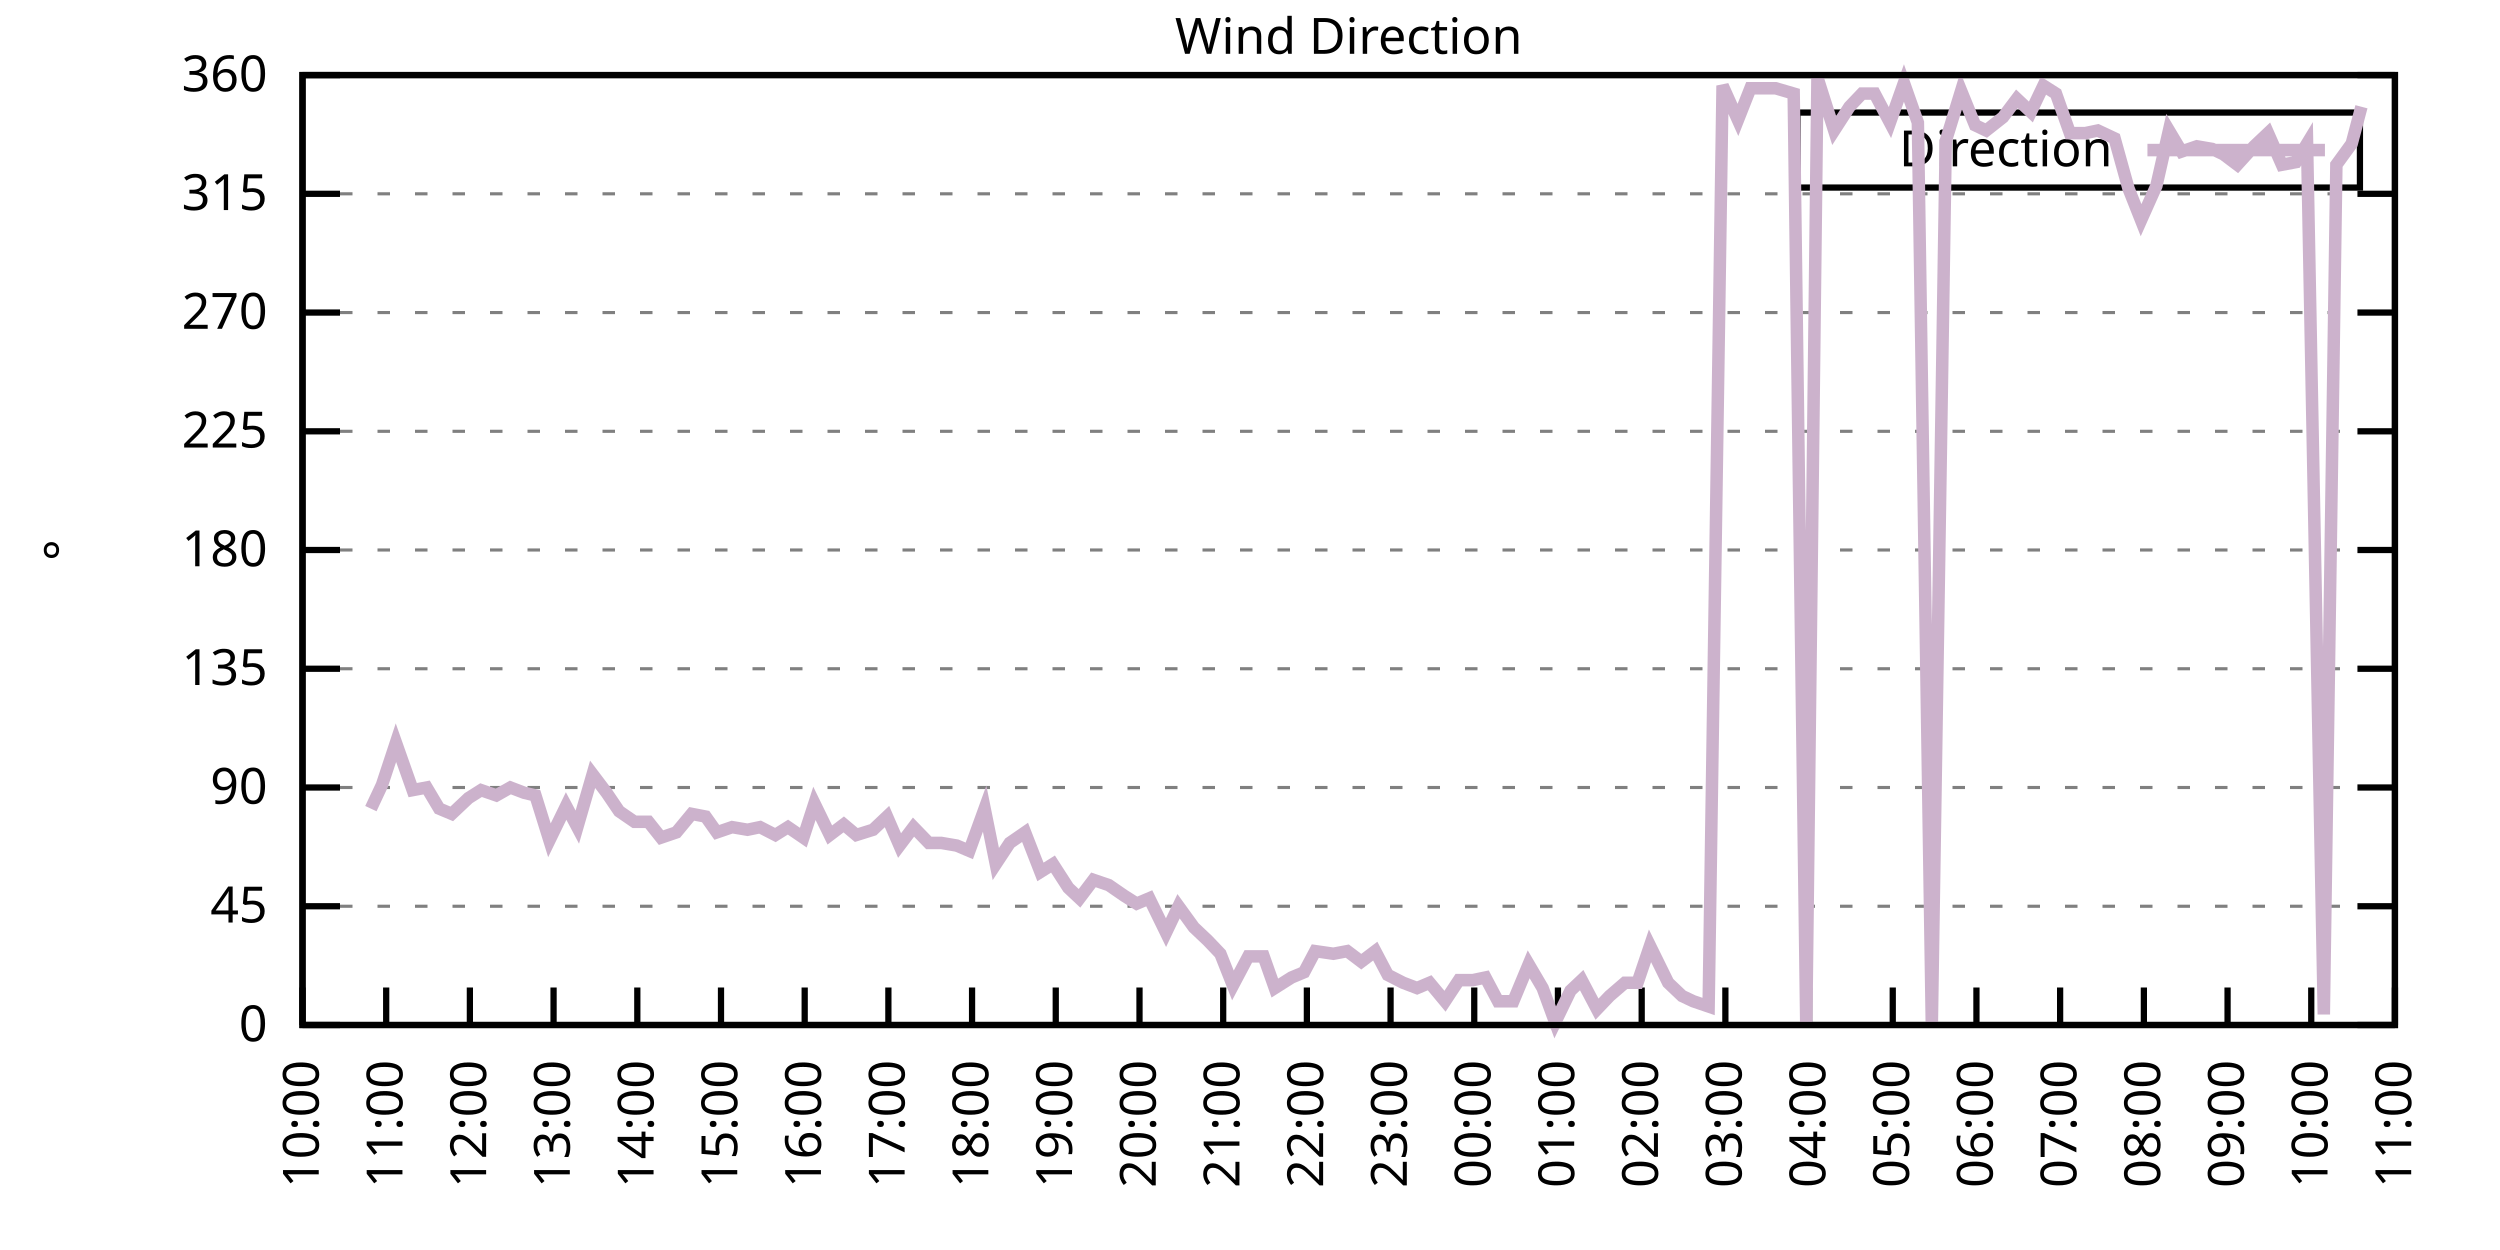
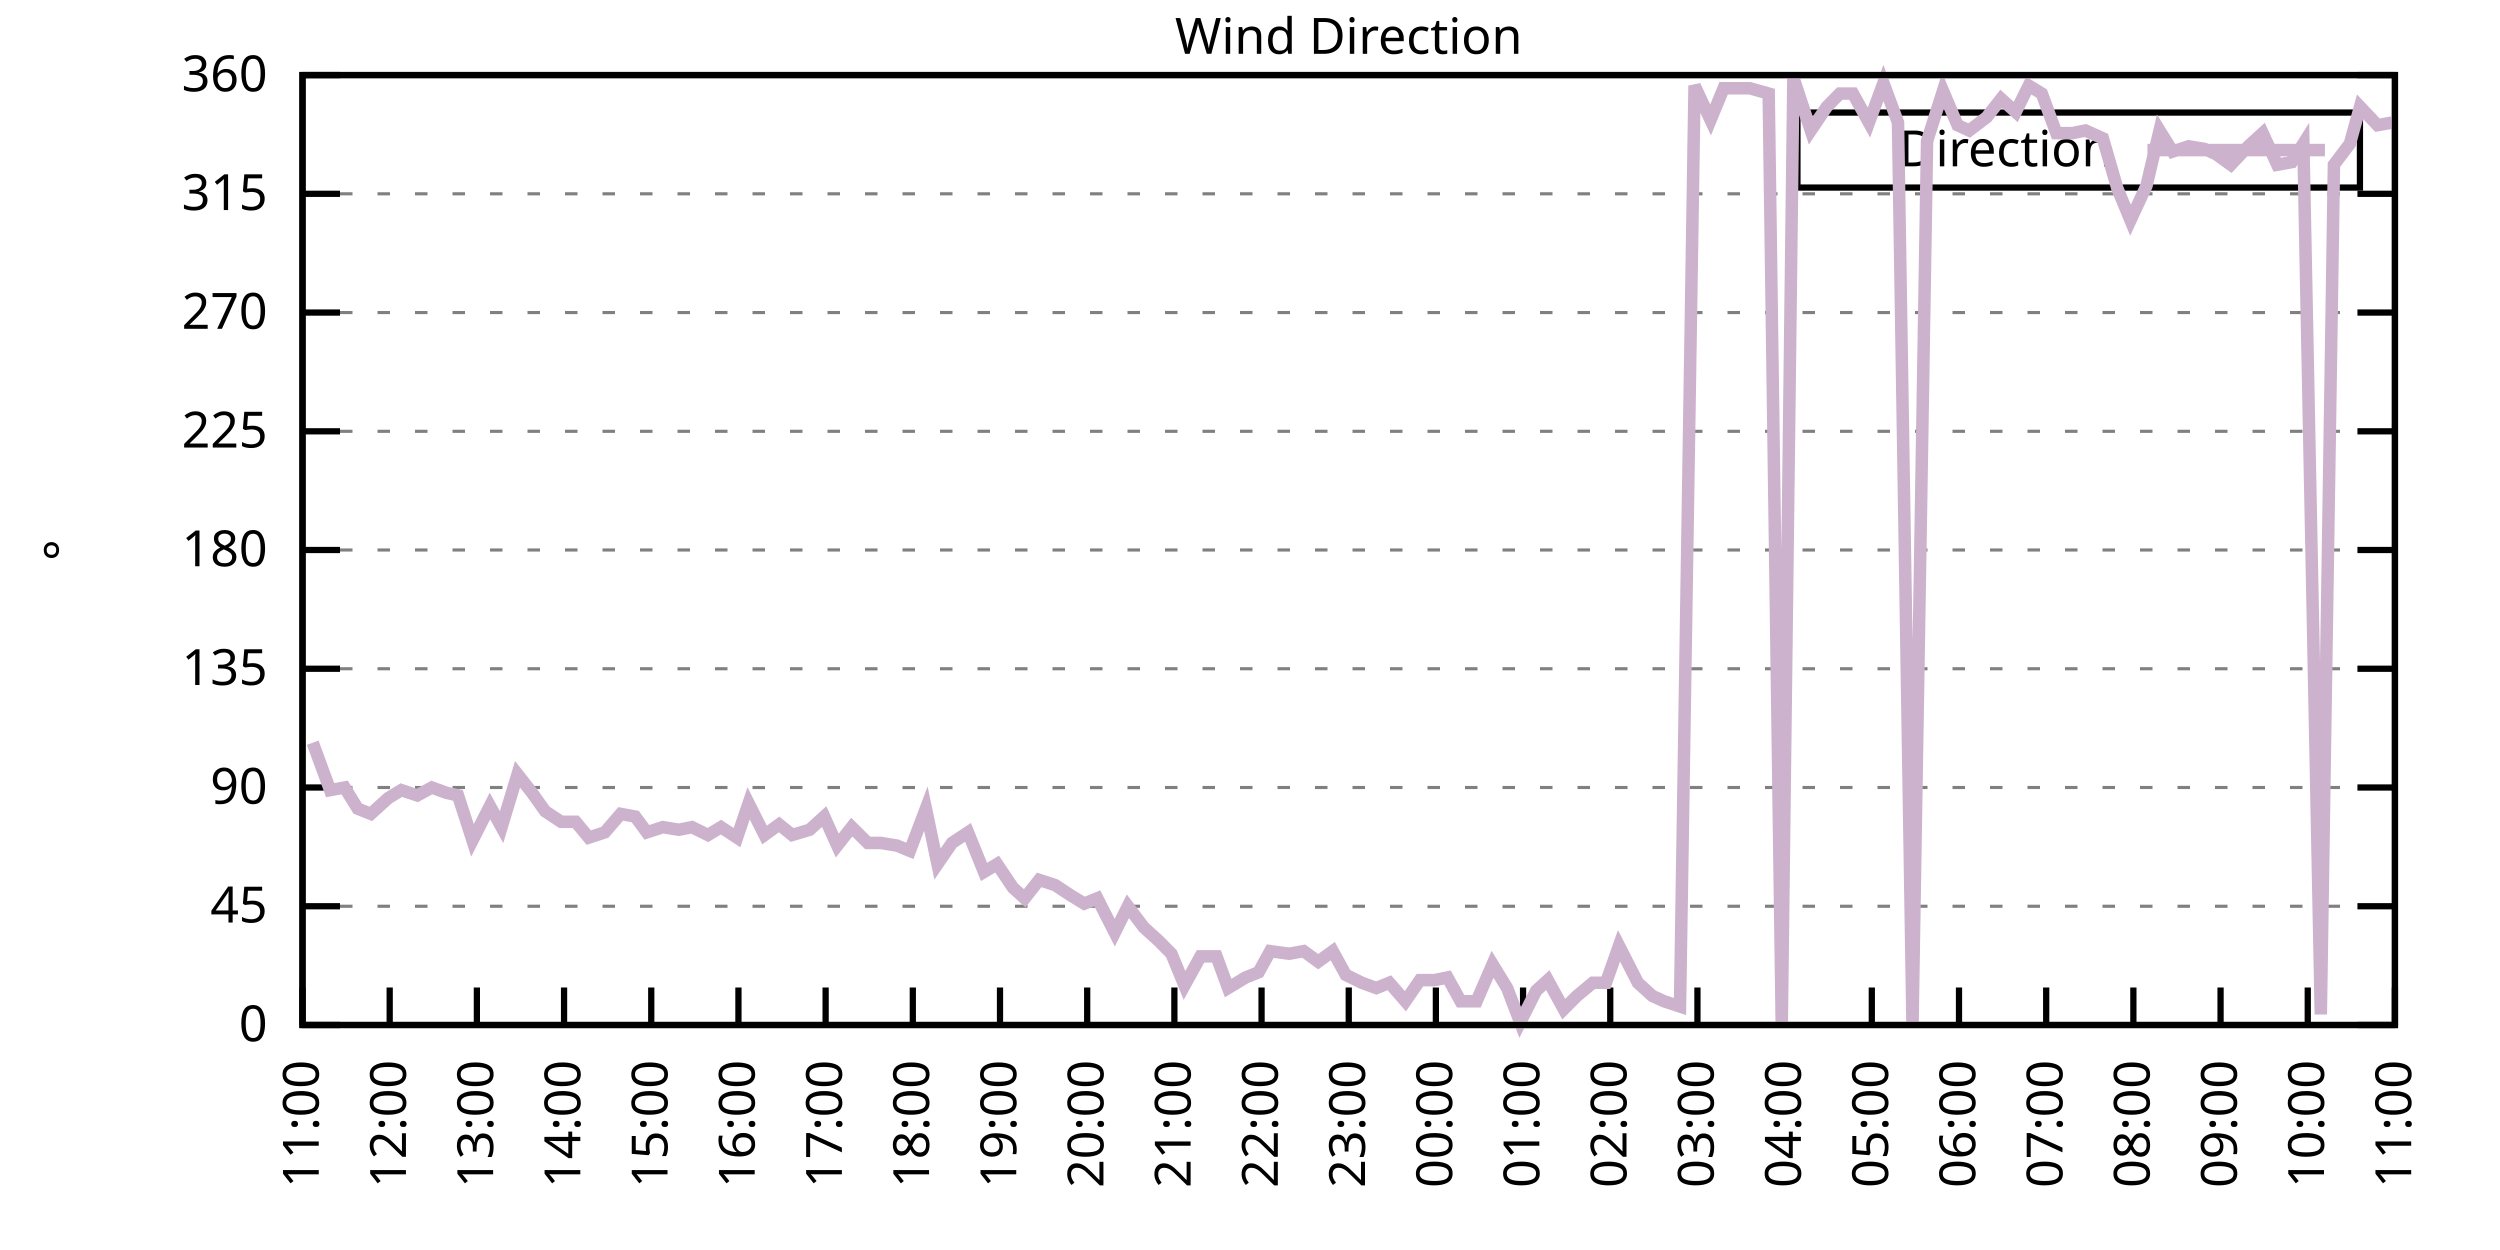
<svg xmlns="http://www.w3.org/2000/svg" xmlns:xlink="http://www.w3.org/1999/xlink" width="400" height="200" viewBox="0 0 400 200">
  <g id="gnuplot_canvas">
    <rect x="0" y="0" width="400" height="200" fill="none" />
    <defs>
      <circle id="gpDot" r="0.5" stroke-width="0.5" stroke="currentColor" />
      <path id="gpPt0" stroke-width="0.333" stroke="currentColor" d="M-1,0 h2 M0,-1 v2" />
      <path id="gpPt1" stroke-width="0.333" stroke="currentColor" d="M-1,-1 L1,1 M1,-1 L-1,1" />
      <path id="gpPt2" stroke-width="0.333" stroke="currentColor" d="M-1,0 L1,0 M0,-1 L0,1 M-1,-1 L1,1 M-1,1 L1,-1" />
      <rect id="gpPt3" stroke-width="0.333" stroke="currentColor" x="-1" y="-1" width="2" height="2" />
      <rect id="gpPt4" stroke-width="0.333" stroke="currentColor" fill="currentColor" x="-1" y="-1" width="2" height="2" />
      <circle id="gpPt5" stroke-width="0.333" stroke="currentColor" cx="0" cy="0" r="1" />
      <use xlink:href="#gpPt5" id="gpPt6" fill="currentColor" stroke="none" />
      <path id="gpPt7" stroke-width="0.333" stroke="currentColor" d="M0,-1.33 L-1.33,0.67 L1.33,0.67 z" />
      <use xlink:href="#gpPt7" id="gpPt8" fill="currentColor" stroke="none" />
      <use xlink:href="#gpPt7" id="gpPt9" stroke="currentColor" transform="rotate(180)" />
      <use xlink:href="#gpPt9" id="gpPt10" fill="currentColor" stroke="none" />
      <use xlink:href="#gpPt3" id="gpPt11" stroke="currentColor" transform="rotate(45)" />
      <use xlink:href="#gpPt11" id="gpPt12" fill="currentColor" stroke="none" />
      <path id="gpPt13" stroke-width="0.333" stroke="currentColor" d="M0,1.330 L1.265,0.411 L0.782,-1.067 L-0.782,-1.076 L-1.265,0.411 z" />
      <use xlink:href="#gpPt13" id="gpPt14" fill="currentColor" stroke="none" />
      <filter id="textbox" filterUnits="objectBoundingBox" x="0" y="0" height="1" width="1">
        <feFlood flood-color="white" flood-opacity="1" result="bgnd" />
        <feComposite in="SourceGraphic" in2="bgnd" operator="atop" />
      </filter>
      <filter id="greybox" filterUnits="objectBoundingBox" x="0" y="0" height="1" width="1">
        <feFlood flood-color="lightgrey" flood-opacity="1" result="grey" />
        <feComposite in="SourceGraphic" in2="grey" operator="atop" />
      </filter>
    </defs>
    <g fill="none" color="white" stroke="currentColor" stroke-width="1.00" stroke-linecap="butt" stroke-linejoin="miter">
</g>
    <g fill="none" color="black" stroke="currentColor" stroke-width="1.00" stroke-linecap="butt" stroke-linejoin="miter">
      <g stroke="none" shape-rendering="crispEdges">
        <polygon fill="rgb(255, 255, 255)" points="48.40,164.00 383.18,164.00 383.18,12.02 48.40,12.02 " />
      </g>
    </g>
    <g fill="none" color="black" stroke="currentColor" stroke-width="1.00" stroke-linecap="butt" stroke-linejoin="miter">
</g>
    <g fill="none" color="black" stroke="black" stroke-width="0.50" stroke-linecap="butt" stroke-linejoin="miter">
</g>
    <g fill="none" color="gray" stroke="currentColor" stroke-width="0.50" stroke-linecap="butt" stroke-linejoin="miter">
      <path stroke="gray" stroke-dasharray="2,4" class="gridline" d="M48.40,164.00 L383.19,164.00  " />
    </g>
    <g fill="none" color="gray" stroke="gray" stroke-width="1.00" stroke-linecap="butt" stroke-linejoin="miter">
</g>
    <g fill="none" color="black" stroke="currentColor" stroke-width="1.00" stroke-linecap="butt" stroke-linejoin="miter">
      <path stroke="black" d="M48.40,164.00 L54.40,164.00 M383.19,164.00 L377.19,164.00  " />
      <g transform="translate(42.80,166.60)" stroke="none" fill="black" font-family="Sans" font-size="8.00" text-anchor="end">
        <text>
          <tspan font-family="Sans"> 0</tspan>
        </text>
      </g>
    </g>
    <g fill="none" color="black" stroke="currentColor" stroke-width="1.00" stroke-linecap="butt" stroke-linejoin="miter">
</g>
    <g fill="none" color="black" stroke="black" stroke-width="0.50" stroke-linecap="butt" stroke-linejoin="miter">
</g>
    <g fill="none" color="gray" stroke="currentColor" stroke-width="0.50" stroke-linecap="butt" stroke-linejoin="miter">
      <path stroke="gray" stroke-dasharray="2,4" class="gridline" d="M48.40,145.00 L383.19,145.00  " />
    </g>
    <g fill="none" color="gray" stroke="gray" stroke-width="1.00" stroke-linecap="butt" stroke-linejoin="miter">
</g>
    <g fill="none" color="black" stroke="currentColor" stroke-width="1.00" stroke-linecap="butt" stroke-linejoin="miter">
      <path stroke="black" d="M48.40,145.00 L54.40,145.00 M383.19,145.00 L377.19,145.00  " />
      <g transform="translate(42.80,147.60)" stroke="none" fill="black" font-family="Sans" font-size="8.00" text-anchor="end">
        <text>
          <tspan font-family="Sans"> 45</tspan>
        </text>
      </g>
    </g>
    <g fill="none" color="black" stroke="currentColor" stroke-width="1.00" stroke-linecap="butt" stroke-linejoin="miter">
</g>
    <g fill="none" color="black" stroke="black" stroke-width="0.50" stroke-linecap="butt" stroke-linejoin="miter">
</g>
    <g fill="none" color="gray" stroke="currentColor" stroke-width="0.50" stroke-linecap="butt" stroke-linejoin="miter">
      <path stroke="gray" stroke-dasharray="2,4" class="gridline" d="M48.40,126.00 L383.19,126.00  " />
    </g>
    <g fill="none" color="gray" stroke="gray" stroke-width="1.00" stroke-linecap="butt" stroke-linejoin="miter">
</g>
    <g fill="none" color="black" stroke="currentColor" stroke-width="1.00" stroke-linecap="butt" stroke-linejoin="miter">
      <path stroke="black" d="M48.40,126.00 L54.40,126.00 M383.19,126.00 L377.19,126.00  " />
      <g transform="translate(42.80,128.60)" stroke="none" fill="black" font-family="Sans" font-size="8.00" text-anchor="end">
        <text>
          <tspan font-family="Sans"> 90</tspan>
        </text>
      </g>
    </g>
    <g fill="none" color="black" stroke="currentColor" stroke-width="1.00" stroke-linecap="butt" stroke-linejoin="miter">
</g>
    <g fill="none" color="black" stroke="black" stroke-width="0.50" stroke-linecap="butt" stroke-linejoin="miter">
</g>
    <g fill="none" color="gray" stroke="currentColor" stroke-width="0.50" stroke-linecap="butt" stroke-linejoin="miter">
      <path stroke="gray" stroke-dasharray="2,4" class="gridline" d="M48.40,107.00 L383.19,107.00  " />
    </g>
    <g fill="none" color="gray" stroke="gray" stroke-width="1.00" stroke-linecap="butt" stroke-linejoin="miter">
</g>
    <g fill="none" color="black" stroke="currentColor" stroke-width="1.00" stroke-linecap="butt" stroke-linejoin="miter">
      <path stroke="black" d="M48.40,107.00 L54.40,107.00 M383.19,107.00 L377.19,107.00  " />
      <g transform="translate(42.80,109.60)" stroke="none" fill="black" font-family="Sans" font-size="8.00" text-anchor="end">
        <text>
          <tspan font-family="Sans"> 135</tspan>
        </text>
      </g>
    </g>
    <g fill="none" color="black" stroke="currentColor" stroke-width="1.00" stroke-linecap="butt" stroke-linejoin="miter">
</g>
    <g fill="none" color="black" stroke="black" stroke-width="0.50" stroke-linecap="butt" stroke-linejoin="miter">
</g>
    <g fill="none" color="gray" stroke="currentColor" stroke-width="0.50" stroke-linecap="butt" stroke-linejoin="miter">
      <path stroke="gray" stroke-dasharray="2,4" class="gridline" d="M48.40,88.00 L383.19,88.00  " />
    </g>
    <g fill="none" color="gray" stroke="gray" stroke-width="1.00" stroke-linecap="butt" stroke-linejoin="miter">
</g>
    <g fill="none" color="black" stroke="currentColor" stroke-width="1.00" stroke-linecap="butt" stroke-linejoin="miter">
      <path stroke="black" d="M48.40,88.00 L54.40,88.00 M383.19,88.00 L377.19,88.00  " />
      <g transform="translate(42.80,90.60)" stroke="none" fill="black" font-family="Sans" font-size="8.00" text-anchor="end">
        <text>
          <tspan font-family="Sans"> 180</tspan>
        </text>
      </g>
    </g>
    <g fill="none" color="black" stroke="currentColor" stroke-width="1.00" stroke-linecap="butt" stroke-linejoin="miter">
</g>
    <g fill="none" color="black" stroke="black" stroke-width="0.50" stroke-linecap="butt" stroke-linejoin="miter">
</g>
    <g fill="none" color="gray" stroke="currentColor" stroke-width="0.50" stroke-linecap="butt" stroke-linejoin="miter">
      <path stroke="gray" stroke-dasharray="2,4" class="gridline" d="M48.40,69.01 L383.19,69.01  " />
    </g>
    <g fill="none" color="gray" stroke="gray" stroke-width="1.00" stroke-linecap="butt" stroke-linejoin="miter">
</g>
    <g fill="none" color="black" stroke="currentColor" stroke-width="1.00" stroke-linecap="butt" stroke-linejoin="miter">
      <path stroke="black" d="M48.40,69.01 L54.40,69.01 M383.19,69.01 L377.19,69.01  " />
      <g transform="translate(42.80,71.61)" stroke="none" fill="black" font-family="Sans" font-size="8.00" text-anchor="end">
        <text>
          <tspan font-family="Sans"> 225</tspan>
        </text>
      </g>
    </g>
    <g fill="none" color="black" stroke="currentColor" stroke-width="1.00" stroke-linecap="butt" stroke-linejoin="miter">
</g>
    <g fill="none" color="black" stroke="black" stroke-width="0.50" stroke-linecap="butt" stroke-linejoin="miter">
</g>
    <g fill="none" color="gray" stroke="currentColor" stroke-width="0.50" stroke-linecap="butt" stroke-linejoin="miter">
      <path stroke="gray" stroke-dasharray="2,4" class="gridline" d="M48.40,50.01 L383.19,50.01  " />
    </g>
    <g fill="none" color="gray" stroke="gray" stroke-width="1.00" stroke-linecap="butt" stroke-linejoin="miter">
</g>
    <g fill="none" color="black" stroke="currentColor" stroke-width="1.00" stroke-linecap="butt" stroke-linejoin="miter">
      <path stroke="black" d="M48.40,50.01 L54.40,50.01 M383.19,50.01 L377.19,50.01  " />
      <g transform="translate(42.80,52.61)" stroke="none" fill="black" font-family="Sans" font-size="8.00" text-anchor="end">
        <text>
          <tspan font-family="Sans"> 270</tspan>
        </text>
      </g>
    </g>
    <g fill="none" color="black" stroke="currentColor" stroke-width="1.00" stroke-linecap="butt" stroke-linejoin="miter">
</g>
    <g fill="none" color="black" stroke="black" stroke-width="0.50" stroke-linecap="butt" stroke-linejoin="miter">
</g>
    <g fill="none" color="gray" stroke="currentColor" stroke-width="0.50" stroke-linecap="butt" stroke-linejoin="miter">
      <path stroke="gray" stroke-dasharray="2,4" class="gridline" d="M48.40,31.01 L383.19,31.01  " />
    </g>
    <g fill="none" color="gray" stroke="gray" stroke-width="1.00" stroke-linecap="butt" stroke-linejoin="miter">
</g>
    <g fill="none" color="black" stroke="currentColor" stroke-width="1.00" stroke-linecap="butt" stroke-linejoin="miter">
      <path stroke="black" d="M48.40,31.01 L54.40,31.01 M383.19,31.01 L377.19,31.01  " />
      <g transform="translate(42.80,33.61)" stroke="none" fill="black" font-family="Sans" font-size="8.00" text-anchor="end">
        <text>
          <tspan font-family="Sans"> 315</tspan>
        </text>
      </g>
    </g>
    <g fill="none" color="black" stroke="currentColor" stroke-width="1.00" stroke-linecap="butt" stroke-linejoin="miter">
</g>
    <g fill="none" color="black" stroke="black" stroke-width="0.50" stroke-linecap="butt" stroke-linejoin="miter">
</g>
    <g fill="none" color="gray" stroke="currentColor" stroke-width="0.50" stroke-linecap="butt" stroke-linejoin="miter">
      <path stroke="gray" stroke-dasharray="2,4" class="gridline" d="M48.40,12.01 L383.19,12.01  " />
    </g>
    <g fill="none" color="gray" stroke="gray" stroke-width="1.00" stroke-linecap="butt" stroke-linejoin="miter">
</g>
    <g fill="none" color="black" stroke="currentColor" stroke-width="1.00" stroke-linecap="butt" stroke-linejoin="miter">
      <path stroke="black" d="M48.40,12.01 L54.40,12.01 M383.19,12.01 L377.19,12.01  " />
      <g transform="translate(42.80,14.61)" stroke="none" fill="black" font-family="Sans" font-size="8.00" text-anchor="end">
        <text>
          <tspan font-family="Sans"> 360</tspan>
        </text>
      </g>
    </g>
    <g fill="none" color="black" stroke="currentColor" stroke-width="1.00" stroke-linecap="butt" stroke-linejoin="miter">
      <path stroke="black" d="M48.40,164.00 L48.40,158.00  " />
      <g transform="translate(51.00,169.60) rotate(270.00)" stroke="none" fill="black" font-family="Sans" font-size="8.00" text-anchor="end">
        <text>
-           <tspan font-family="Sans">10:00</tspan>
-         </text>
-       </g>
-     </g>
-     <g fill="none" color="black" stroke="currentColor" stroke-width="1.00" stroke-linecap="butt" stroke-linejoin="miter">
-       <path stroke="black" d="M61.79,164.00 L61.79,158.00  " />
-       <g transform="translate(64.39,169.60) rotate(270.00)" stroke="none" fill="black" font-family="Sans" font-size="8.00" text-anchor="end">
-         <text>
          <tspan font-family="Sans">11:00</tspan>
        </text>
      </g>
    </g>
    <g fill="none" color="black" stroke="currentColor" stroke-width="1.00" stroke-linecap="butt" stroke-linejoin="miter">
-       <path stroke="black" d="M75.18,164.00 L75.18,158.00  " />
-       <g transform="translate(77.78,169.60) rotate(270.00)" stroke="none" fill="black" font-family="Sans" font-size="8.00" text-anchor="end">
+       <path stroke="black" d="M62.35,164.00 L62.35,158.00  " />
+       <g transform="translate(64.95,169.60) rotate(270.00)" stroke="none" fill="black" font-family="Sans" font-size="8.00" text-anchor="end">
        <text>
          <tspan font-family="Sans">12:00</tspan>
        </text>
      </g>
    </g>
    <g fill="none" color="black" stroke="currentColor" stroke-width="1.00" stroke-linecap="butt" stroke-linejoin="miter">
-       <path stroke="black" d="M88.57,164.00 L88.57,158.00  " />
-       <g transform="translate(91.17,169.60) rotate(270.00)" stroke="none" fill="black" font-family="Sans" font-size="8.00" text-anchor="end">
+       <path stroke="black" d="M76.30,164.00 L76.30,158.00  " />
+       <g transform="translate(78.90,169.60) rotate(270.00)" stroke="none" fill="black" font-family="Sans" font-size="8.00" text-anchor="end">
        <text>
          <tspan font-family="Sans">13:00</tspan>
        </text>
      </g>
    </g>
    <g fill="none" color="black" stroke="currentColor" stroke-width="1.00" stroke-linecap="butt" stroke-linejoin="miter">
-       <path stroke="black" d="M101.97,164.00 L101.97,158.00  " />
-       <g transform="translate(104.57,169.60) rotate(270.00)" stroke="none" fill="black" font-family="Sans" font-size="8.00" text-anchor="end">
+       <path stroke="black" d="M90.25,164.00 L90.25,158.00  " />
+       <g transform="translate(92.85,169.60) rotate(270.00)" stroke="none" fill="black" font-family="Sans" font-size="8.00" text-anchor="end">
        <text>
          <tspan font-family="Sans">14:00</tspan>
        </text>
      </g>
    </g>
    <g fill="none" color="black" stroke="currentColor" stroke-width="1.00" stroke-linecap="butt" stroke-linejoin="miter">
-       <path stroke="black" d="M115.36,164.00 L115.36,158.00  " />
-       <g transform="translate(117.96,169.60) rotate(270.00)" stroke="none" fill="black" font-family="Sans" font-size="8.00" text-anchor="end">
+       <path stroke="black" d="M104.20,164.00 L104.20,158.00  " />
+       <g transform="translate(106.80,169.60) rotate(270.00)" stroke="none" fill="black" font-family="Sans" font-size="8.00" text-anchor="end">
        <text>
          <tspan font-family="Sans">15:00</tspan>
        </text>
      </g>
    </g>
    <g fill="none" color="black" stroke="currentColor" stroke-width="1.00" stroke-linecap="butt" stroke-linejoin="miter">
-       <path stroke="black" d="M128.75,164.00 L128.75,158.00  " />
-       <g transform="translate(131.35,169.60) rotate(270.00)" stroke="none" fill="black" font-family="Sans" font-size="8.00" text-anchor="end">
+       <path stroke="black" d="M118.15,164.00 L118.15,158.00  " />
+       <g transform="translate(120.75,169.60) rotate(270.00)" stroke="none" fill="black" font-family="Sans" font-size="8.00" text-anchor="end">
        <text>
          <tspan font-family="Sans">16:00</tspan>
        </text>
      </g>
    </g>
    <g fill="none" color="black" stroke="currentColor" stroke-width="1.00" stroke-linecap="butt" stroke-linejoin="miter">
-       <path stroke="black" d="M142.14,164.00 L142.14,158.00  " />
-       <g transform="translate(144.74,169.60) rotate(270.00)" stroke="none" fill="black" font-family="Sans" font-size="8.00" text-anchor="end">
+       <path stroke="black" d="M132.10,164.00 L132.10,158.00  " />
+       <g transform="translate(134.70,169.60) rotate(270.00)" stroke="none" fill="black" font-family="Sans" font-size="8.00" text-anchor="end">
        <text>
          <tspan font-family="Sans">17:00</tspan>
        </text>
      </g>
    </g>
    <g fill="none" color="black" stroke="currentColor" stroke-width="1.00" stroke-linecap="butt" stroke-linejoin="miter">
-       <path stroke="black" d="M155.53,164.00 L155.53,158.00  " />
-       <g transform="translate(158.13,169.60) rotate(270.00)" stroke="none" fill="black" font-family="Sans" font-size="8.00" text-anchor="end">
+       <path stroke="black" d="M146.05,164.00 L146.05,158.00  " />
+       <g transform="translate(148.65,169.60) rotate(270.00)" stroke="none" fill="black" font-family="Sans" font-size="8.00" text-anchor="end">
        <text>
          <tspan font-family="Sans">18:00</tspan>
        </text>
      </g>
    </g>
    <g fill="none" color="black" stroke="currentColor" stroke-width="1.00" stroke-linecap="butt" stroke-linejoin="miter">
-       <path stroke="black" d="M168.92,164.00 L168.92,158.00  " />
-       <g transform="translate(171.52,169.60) rotate(270.00)" stroke="none" fill="black" font-family="Sans" font-size="8.00" text-anchor="end">
+       <path stroke="black" d="M160.00,164.00 L160.00,158.00  " />
+       <g transform="translate(162.60,169.60) rotate(270.00)" stroke="none" fill="black" font-family="Sans" font-size="8.00" text-anchor="end">
        <text>
          <tspan font-family="Sans">19:00</tspan>
        </text>
      </g>
    </g>
    <g fill="none" color="black" stroke="currentColor" stroke-width="1.00" stroke-linecap="butt" stroke-linejoin="miter">
-       <path stroke="black" d="M182.32,164.00 L182.32,158.00  " />
-       <g transform="translate(184.92,169.60) rotate(270.00)" stroke="none" fill="black" font-family="Sans" font-size="8.00" text-anchor="end">
+       <path stroke="black" d="M173.95,164.00 L173.95,158.00  " />
+       <g transform="translate(176.55,169.60) rotate(270.00)" stroke="none" fill="black" font-family="Sans" font-size="8.00" text-anchor="end">
        <text>
          <tspan font-family="Sans">20:00</tspan>
        </text>
      </g>
    </g>
    <g fill="none" color="black" stroke="currentColor" stroke-width="1.00" stroke-linecap="butt" stroke-linejoin="miter">
-       <path stroke="black" d="M195.71,164.00 L195.71,158.00  " />
-       <g transform="translate(198.31,169.60) rotate(270.00)" stroke="none" fill="black" font-family="Sans" font-size="8.00" text-anchor="end">
+       <path stroke="black" d="M187.90,164.00 L187.90,158.00  " />
+       <g transform="translate(190.50,169.60) rotate(270.00)" stroke="none" fill="black" font-family="Sans" font-size="8.00" text-anchor="end">
        <text>
          <tspan font-family="Sans">21:00</tspan>
        </text>
      </g>
    </g>
    <g fill="none" color="black" stroke="currentColor" stroke-width="1.00" stroke-linecap="butt" stroke-linejoin="miter">
-       <path stroke="black" d="M209.10,164.00 L209.10,158.00  " />
-       <g transform="translate(211.70,169.60) rotate(270.00)" stroke="none" fill="black" font-family="Sans" font-size="8.00" text-anchor="end">
+       <path stroke="black" d="M201.85,164.00 L201.85,158.00  " />
+       <g transform="translate(204.45,169.60) rotate(270.00)" stroke="none" fill="black" font-family="Sans" font-size="8.00" text-anchor="end">
        <text>
          <tspan font-family="Sans">22:00</tspan>
        </text>
      </g>
    </g>
    <g fill="none" color="black" stroke="currentColor" stroke-width="1.00" stroke-linecap="butt" stroke-linejoin="miter">
-       <path stroke="black" d="M222.49,164.00 L222.49,158.00  " />
-       <g transform="translate(225.09,169.60) rotate(270.00)" stroke="none" fill="black" font-family="Sans" font-size="8.00" text-anchor="end">
+       <path stroke="black" d="M215.80,164.00 L215.80,158.00  " />
+       <g transform="translate(218.40,169.60) rotate(270.00)" stroke="none" fill="black" font-family="Sans" font-size="8.00" text-anchor="end">
        <text>
          <tspan font-family="Sans">23:00</tspan>
        </text>
      </g>
    </g>
    <g fill="none" color="black" stroke="currentColor" stroke-width="1.00" stroke-linecap="butt" stroke-linejoin="miter">
-       <path stroke="black" d="M235.88,164.00 L235.88,158.00  " />
-       <g transform="translate(238.48,169.60) rotate(270.00)" stroke="none" fill="black" font-family="Sans" font-size="8.00" text-anchor="end">
+       <path stroke="black" d="M229.74,164.00 L229.74,158.00  " />
+       <g transform="translate(232.34,169.60) rotate(270.00)" stroke="none" fill="black" font-family="Sans" font-size="8.00" text-anchor="end">
        <text>
          <tspan font-family="Sans">00:00</tspan>
        </text>
      </g>
    </g>
    <g fill="none" color="black" stroke="currentColor" stroke-width="1.00" stroke-linecap="butt" stroke-linejoin="miter">
-       <path stroke="black" d="M249.27,164.00 L249.27,158.00  " />
-       <g transform="translate(251.87,169.60) rotate(270.00)" stroke="none" fill="black" font-family="Sans" font-size="8.00" text-anchor="end">
+       <path stroke="black" d="M243.69,164.00 L243.69,158.00  " />
+       <g transform="translate(246.29,169.60) rotate(270.00)" stroke="none" fill="black" font-family="Sans" font-size="8.00" text-anchor="end">
        <text>
          <tspan font-family="Sans">01:00</tspan>
        </text>
      </g>
    </g>
    <g fill="none" color="black" stroke="currentColor" stroke-width="1.00" stroke-linecap="butt" stroke-linejoin="miter">
-       <path stroke="black" d="M262.67,164.00 L262.67,158.00  " />
-       <g transform="translate(265.27,169.60) rotate(270.00)" stroke="none" fill="black" font-family="Sans" font-size="8.00" text-anchor="end">
+       <path stroke="black" d="M257.64,164.00 L257.64,158.00  " />
+       <g transform="translate(260.24,169.60) rotate(270.00)" stroke="none" fill="black" font-family="Sans" font-size="8.00" text-anchor="end">
        <text>
          <tspan font-family="Sans">02:00</tspan>
        </text>
      </g>
    </g>
    <g fill="none" color="black" stroke="currentColor" stroke-width="1.00" stroke-linecap="butt" stroke-linejoin="miter">
-       <path stroke="black" d="M276.06,164.00 L276.06,158.00  " />
-       <g transform="translate(278.66,169.60) rotate(270.00)" stroke="none" fill="black" font-family="Sans" font-size="8.00" text-anchor="end">
+       <path stroke="black" d="M271.59,164.00 L271.59,158.00  " />
+       <g transform="translate(274.19,169.60) rotate(270.00)" stroke="none" fill="black" font-family="Sans" font-size="8.00" text-anchor="end">
        <text>
          <tspan font-family="Sans">03:00</tspan>
        </text>
      </g>
    </g>
    <g fill="none" color="black" stroke="currentColor" stroke-width="1.00" stroke-linecap="butt" stroke-linejoin="miter">
-       <path stroke="black" d="M289.45,164.00 L289.45,158.00  " />
-       <g transform="translate(292.05,169.60) rotate(270.00)" stroke="none" fill="black" font-family="Sans" font-size="8.00" text-anchor="end">
+       <path stroke="black" d="M285.54,164.00 L285.54,158.00  " />
+       <g transform="translate(288.14,169.60) rotate(270.00)" stroke="none" fill="black" font-family="Sans" font-size="8.00" text-anchor="end">
        <text>
          <tspan font-family="Sans">04:00</tspan>
        </text>
      </g>
    </g>
    <g fill="none" color="black" stroke="currentColor" stroke-width="1.00" stroke-linecap="butt" stroke-linejoin="miter">
-       <path stroke="black" d="M302.84,164.00 L302.84,158.00  " />
-       <g transform="translate(305.44,169.60) rotate(270.00)" stroke="none" fill="black" font-family="Sans" font-size="8.00" text-anchor="end">
+       <path stroke="black" d="M299.49,164.00 L299.49,158.00  " />
+       <g transform="translate(302.09,169.60) rotate(270.00)" stroke="none" fill="black" font-family="Sans" font-size="8.00" text-anchor="end">
        <text>
          <tspan font-family="Sans">05:00</tspan>
        </text>
      </g>
    </g>
    <g fill="none" color="black" stroke="currentColor" stroke-width="1.00" stroke-linecap="butt" stroke-linejoin="miter">
-       <path stroke="black" d="M316.23,164.00 L316.23,158.00  " />
-       <g transform="translate(318.83,169.60) rotate(270.00)" stroke="none" fill="black" font-family="Sans" font-size="8.00" text-anchor="end">
+       <path stroke="black" d="M313.44,164.00 L313.44,158.00  " />
+       <g transform="translate(316.04,169.60) rotate(270.00)" stroke="none" fill="black" font-family="Sans" font-size="8.00" text-anchor="end">
        <text>
          <tspan font-family="Sans">06:00</tspan>
        </text>
      </g>
    </g>
    <g fill="none" color="black" stroke="currentColor" stroke-width="1.00" stroke-linecap="butt" stroke-linejoin="miter">
-       <path stroke="black" d="M329.62,164.00 L329.62,158.00  " />
-       <g transform="translate(332.22,169.60) rotate(270.00)" stroke="none" fill="black" font-family="Sans" font-size="8.00" text-anchor="end">
+       <path stroke="black" d="M327.39,164.00 L327.39,158.00  " />
+       <g transform="translate(329.99,169.60) rotate(270.00)" stroke="none" fill="black" font-family="Sans" font-size="8.00" text-anchor="end">
        <text>
          <tspan font-family="Sans">07:00</tspan>
        </text>
      </g>
    </g>
    <g fill="none" color="black" stroke="currentColor" stroke-width="1.00" stroke-linecap="butt" stroke-linejoin="miter">
-       <path stroke="black" d="M343.02,164.00 L343.02,158.00  " />
-       <g transform="translate(345.62,169.60) rotate(270.00)" stroke="none" fill="black" font-family="Sans" font-size="8.00" text-anchor="end">
+       <path stroke="black" d="M341.34,164.00 L341.34,158.00  " />
+       <g transform="translate(343.94,169.60) rotate(270.00)" stroke="none" fill="black" font-family="Sans" font-size="8.00" text-anchor="end">
        <text>
          <tspan font-family="Sans">08:00</tspan>
        </text>
      </g>
    </g>
    <g fill="none" color="black" stroke="currentColor" stroke-width="1.00" stroke-linecap="butt" stroke-linejoin="miter">
-       <path stroke="black" d="M356.41,164.00 L356.41,158.00  " />
-       <g transform="translate(359.01,169.60) rotate(270.00)" stroke="none" fill="black" font-family="Sans" font-size="8.00" text-anchor="end">
+       <path stroke="black" d="M355.29,164.00 L355.29,158.00  " />
+       <g transform="translate(357.89,169.60) rotate(270.00)" stroke="none" fill="black" font-family="Sans" font-size="8.00" text-anchor="end">
        <text>
          <tspan font-family="Sans">09:00</tspan>
        </text>
      </g>
    </g>
    <g fill="none" color="black" stroke="currentColor" stroke-width="1.00" stroke-linecap="butt" stroke-linejoin="miter">
-       <path stroke="black" d="M369.80,164.00 L369.80,158.00  " />
-       <g transform="translate(372.40,169.60) rotate(270.00)" stroke="none" fill="black" font-family="Sans" font-size="8.00" text-anchor="end">
+       <path stroke="black" d="M369.24,164.00 L369.24,158.00  " />
+       <g transform="translate(371.84,169.60) rotate(270.00)" stroke="none" fill="black" font-family="Sans" font-size="8.00" text-anchor="end">
        <text>
          <tspan font-family="Sans">10:00</tspan>
        </text>
      </g>
    </g>
    <g fill="none" color="black" stroke="currentColor" stroke-width="1.00" stroke-linecap="butt" stroke-linejoin="miter">
      <path stroke="black" d="M383.19,164.00 L383.19,158.00  " />
      <g transform="translate(385.79,169.60) rotate(270.00)" stroke="none" fill="black" font-family="Sans" font-size="8.00" text-anchor="end">
        <text>
          <tspan font-family="Sans">11:00</tspan>
        </text>
      </g>
    </g>
    <g fill="none" color="black" stroke="currentColor" stroke-width="1.00" stroke-linecap="butt" stroke-linejoin="miter">
</g>
    <g fill="none" color="black" stroke="currentColor" stroke-width="1.00" stroke-linecap="butt" stroke-linejoin="miter">
      <path stroke="black" d="M48.40,12.01 L48.40,164.00 L383.19,164.00 L383.19,12.01 L48.40,12.01 Z  " />
    </g>
    <g fill="none" color="black" stroke="currentColor" stroke-width="1.00" stroke-linecap="butt" stroke-linejoin="miter">
</g>
    <g fill="none" color="black" stroke="currentColor" stroke-width="1.00" stroke-linecap="butt" stroke-linejoin="miter">
      <path stroke="black" d="M287.59,30.01 L287.59,18.01 L377.59,18.01 L377.59,30.01 L287.59,30.01 Z  " />
    </g>
    <g id="Wind_direction_plot_1">
      <g fill="none" color="white" stroke="black" stroke-width="2.00" stroke-linecap="butt" stroke-linejoin="miter">
</g>
      <g fill="none" color="black" stroke="currentColor" stroke-width="2.00" stroke-linecap="butt" stroke-linejoin="miter">
        <g transform="translate(337.99,26.61)" stroke="none" fill="black" font-family="Sans" font-size="8.00" text-anchor="end">
          <text>
            <tspan font-family="Sans">Direction</tspan>
          </text>
        </g>
      </g>
      <g fill="none" color="black" stroke="currentColor" stroke-width="2.00" stroke-linecap="butt" stroke-linejoin="miter">
-         <path stroke="rgb(204, 178, 204)" d="M343.59,24.01 L371.99,24.01 M59.34,129.38 L61.12,125.58 L63.35,118.83 L66.03,126.42 L68.26,126.00 L70.27,129.38   L72.28,130.22 L74.96,127.69 L76.97,126.42 L79.42,127.27 L81.66,126.00 L83.89,126.85 L85.67,127.27 L87.91,134.45   L90.58,128.96 L92.37,132.34 L94.82,123.89 L97.06,126.85 L99.06,129.80 L101.52,131.49 L103.75,131.49 L105.76,134.02   L108.22,133.18 L110.67,130.22 L112.90,130.65 L114.69,133.18 L117.14,132.34 L119.60,132.76 L121.61,132.34 L124.06,133.60   L126.07,132.34 L128.53,134.02 L130.31,128.54 L132.77,133.60 L135.00,131.91 L137.01,133.60 L139.69,132.76 L141.92,130.65   L143.93,135.29 L146.16,132.34 L148.61,134.87 L150.62,134.87 L153.08,135.29 L155.09,136.14 L157.54,129.38 L159.33,138.25   L161.56,134.87 L164.01,133.18 L166.47,139.51 L168.48,138.25 L170.93,142.05 L172.72,143.73 L174.95,140.78 L177.41,141.62   L179.86,143.31 L181.87,144.58 L183.88,143.73 L186.56,149.22 L188.57,145.00 L191.02,148.38 L193.25,150.49 L195.26,152.60   L197.27,157.67 L199.73,153.02 L202.18,153.02 L203.97,158.09 L206.64,156.40 L208.65,155.56 L210.44,152.18 L213.34,152.60   L215.57,152.18 L217.80,153.87 L220.04,152.18 L222.04,155.98 L224.50,157.24 L226.73,158.09 L228.74,157.24 L231.20,160.20   L233.43,156.82 L235.66,156.82 L237.67,156.40 L239.68,160.20 L242.13,160.20 L244.59,154.29 L246.82,158.09 L248.83,163.58   L251.28,158.51 L253.07,156.82 L255.52,161.47 L257.53,159.36 L259.99,157.24 L262.00,157.24 L264.00,151.33 L266.91,157.24   L269.14,159.36 L270.92,160.20 L273.38,161.04 L275.61,13.70 L278.07,19.19 L280.07,14.12 L282.08,14.12 L284.09,14.12   L286.99,14.97 L289.00,164.00 L290.79,12.43 L293.47,20.88 L295.92,17.08 L297.93,14.97 L299.94,14.97 L302.39,19.61   L304.63,13.28 L306.86,19.61 L309.09,164.00 L311.32,22.56 L313.78,14.54 L316.01,20.03 L317.79,20.88 L320.47,18.77   L322.70,15.81 L324.94,17.92 L326.95,13.70 L328.95,14.97 L331.19,21.30 L333.64,21.30 L335.65,20.88 L338.33,22.14   L340.56,30.16 L342.57,35.23 L345.02,29.74 L347.03,20.88 L349.04,24.25 L351.50,23.41 L353.95,23.83 L355.74,24.68   L357.97,26.36 L360.65,23.41 L362.88,21.30 L365.11,26.36 L367.34,25.94 L369.13,22.99 L371.81,162.31 L373.82,26.36   L376.27,22.99 L377.83,17.08  " />
+         <path stroke="rgb(204, 178, 204)" d="M343.59,24.01 L371.99,24.01 M50.03,118.83 L52.82,126.42 L55.14,126.00 L57.23,129.38 L59.33,130.22 L62.12,127.69   L64.21,126.42 L66.77,127.27 L69.09,126.00 L71.42,126.85 L73.28,127.27 L75.60,134.45 L78.39,128.96 L80.25,132.34   L82.81,123.89 L85.13,126.85 L87.23,129.80 L89.78,131.49 L92.11,131.49 L94.20,134.02 L96.76,133.18 L99.32,130.22   L101.64,130.65 L103.50,133.18 L106.06,132.34 L108.62,132.76 L110.71,132.34 L113.27,133.60 L115.36,132.34 L117.92,134.02   L119.78,128.54 L122.33,133.60 L124.66,131.91 L126.75,133.60 L129.54,132.76 L131.87,130.65 L133.96,135.29 L136.28,132.34   L138.84,134.87 L140.93,134.87 L143.49,135.29 L145.58,136.14 L148.14,129.38 L150.00,138.25 L152.32,134.87 L154.88,133.18   L157.44,139.51 L159.53,138.25 L162.09,142.05 L163.95,143.73 L166.27,140.78 L168.83,141.62 L171.39,143.31 L173.48,144.58   L175.57,143.73 L178.36,149.22 L180.46,145.00 L183.01,148.38 L185.34,150.49 L187.43,152.60 L189.52,157.67 L192.08,153.02   L194.64,153.02 L196.50,158.09 L199.29,156.40 L201.38,155.56 L203.24,152.18 L206.26,152.60 L208.59,152.18 L210.91,153.87   L213.24,152.18 L215.33,155.98 L217.89,157.24 L220.21,158.09 L222.30,157.24 L224.86,160.20 L227.19,156.82 L229.51,156.82   L231.60,156.40 L233.70,160.20 L236.25,160.20 L238.81,154.29 L241.14,158.09 L243.23,163.58 L245.79,158.51 L247.65,156.82   L250.20,161.47 L252.30,159.36 L254.85,157.24 L256.95,157.24 L259.04,151.33 L262.06,157.24 L264.39,159.36 L266.25,160.20   L268.80,161.04 L271.13,13.70 L273.69,19.19 L275.78,14.12 L277.87,14.12 L279.96,14.12 L282.99,14.97 L285.08,164.00   L286.94,12.43 L289.73,20.88 L292.29,17.08 L294.38,14.97 L296.47,14.97 L299.03,19.61 L301.35,13.28 L303.68,19.61   L306.00,164.00 L308.33,22.56 L310.88,14.54 L313.21,20.03 L315.07,20.88 L317.86,18.77 L320.18,15.81 L322.51,17.92   L324.60,13.70 L326.69,14.97 L329.02,21.30 L331.58,21.30 L333.67,20.88 L336.46,22.14 L338.78,30.16 L340.88,35.23   L343.43,29.74 L345.53,20.88 L347.62,24.25 L350.18,23.41 L352.73,23.83 L354.59,24.68 L356.92,26.36 L359.71,23.41   L362.03,21.30 L364.36,26.36 L366.68,25.94 L368.54,22.99 L371.33,162.31 L373.43,26.36 L375.98,22.99 L377.61,17.08   L380.40,20.03 L382.73,19.61  " />
      </g>
    </g>
    <g fill="none" color="black" stroke="currentColor" stroke-width="2.00" stroke-linecap="butt" stroke-linejoin="miter">
</g>
    <g fill="none" color="black" stroke="black" stroke-width="1.00" stroke-linecap="butt" stroke-linejoin="miter">
</g>
    <g fill="none" color="black" stroke="currentColor" stroke-width="1.00" stroke-linecap="butt" stroke-linejoin="miter">
      <path stroke="black" d="M48.40,12.01 L48.40,164.00 L383.19,164.00 L383.19,12.01 L48.40,12.01 Z  " />
      <g transform="translate(12.80,88.01) rotate(270.00)" stroke="none" fill="black" font-family="Sans" font-size="8.00" text-anchor="middle">
        <text>
          <tspan font-family="Sans">°</tspan>
        </text>
      </g>
    </g>
    <g fill="none" color="black" stroke="currentColor" stroke-width="1.00" stroke-linecap="butt" stroke-linejoin="miter">
</g>
    <g fill="none" color="black" stroke="currentColor" stroke-width="1.00" stroke-linecap="butt" stroke-linejoin="miter">
      <g transform="translate(215.79,8.61)" stroke="none" fill="black" font-family="Sans" font-size="8.00" text-anchor="middle">
        <text>
          <tspan font-family="Sans">Wind Direction</tspan>
        </text>
      </g>
    </g>
    <g fill="none" color="black" stroke="currentColor" stroke-width="1.00" stroke-linecap="butt" stroke-linejoin="miter">
</g>
  </g>
</svg>
